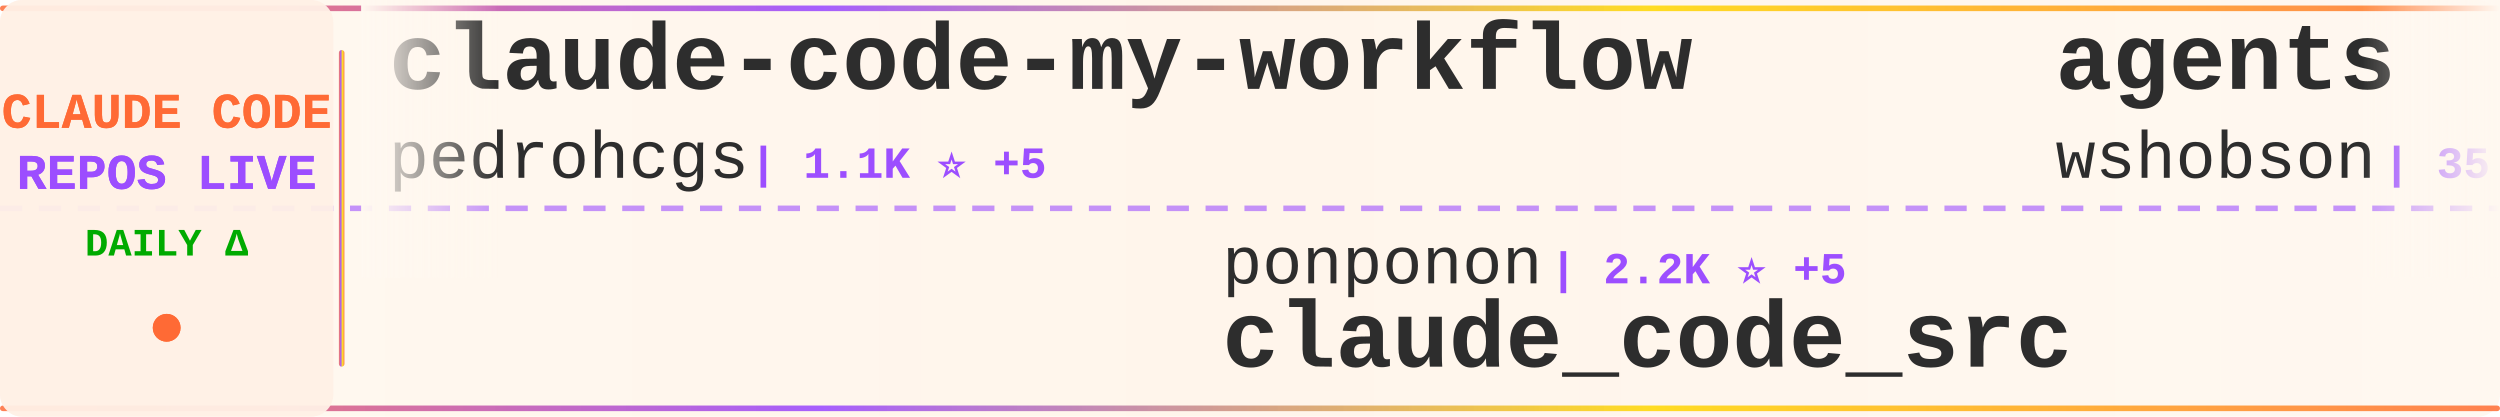
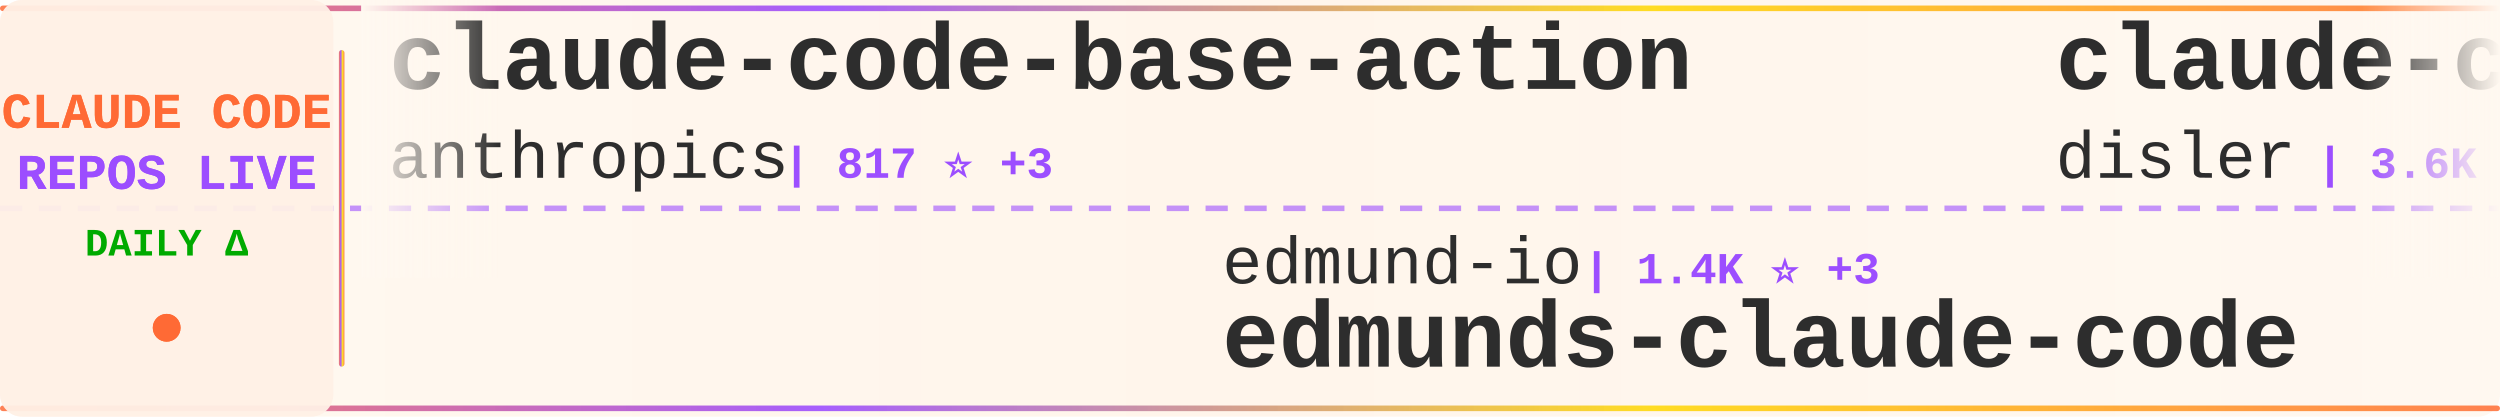
<svg xmlns="http://www.w3.org/2000/svg" width="900" height="150">
  <defs>
    <linearGradient id="tickerBg" x1="0%" y1="0%" x2="100%" y2="0%">
      <stop offset="0%" style="stop-color:#fff8f0;stop-opacity:0.98" />
      <stop offset="50%" style="stop-color:#fff5eb;stop-opacity:1" />
      <stop offset="100%" style="stop-color:#fff8f0;stop-opacity:0.98" />
    </linearGradient>
    <linearGradient id="borderGrad" x1="0%" y1="0%" x2="100%" y2="0%">
      <stop offset="0%" style="stop-color:#FF6B35;stop-opacity:0.85">
        <animate attributeName="stop-opacity" values="0.85;1;0.85" dur="2s" repeatCount="indefinite" />
      </stop>
      <stop offset="33%" style="stop-color:#9C4EFF;stop-opacity:0.9">
        <animate attributeName="stop-opacity" values="0.9;1;0.9" dur="2.2s" repeatCount="indefinite" />
      </stop>
      <stop offset="66%" style="stop-color:#FFD700;stop-opacity:0.85">
        <animate attributeName="stop-opacity" values="0.85;1;0.85" dur="1.8s" repeatCount="indefinite" />
      </stop>
      <stop offset="100%" style="stop-color:#FF6B35;stop-opacity:0.85">
        <animate attributeName="stop-opacity" values="0.85;1;0.85" dur="2s" repeatCount="indefinite" />
      </stop>
    </linearGradient>
    <filter id="textGlow">
      <feGaussianBlur stdDeviation="0.15" result="coloredBlur" />
      <feMerge>
        <feMergeNode in="coloredBlur" />
        <feMergeNode in="SourceGraphic" />
      </feMerge>
    </filter>
    <filter id="metricGlow">
      <feGaussianBlur stdDeviation="0.2" result="coloredBlur" />
      <feMerge>
        <feMergeNode in="coloredBlur" />
        <feMergeNode in="SourceGraphic" />
      </feMerge>
    </filter>
    <linearGradient id="leftFade" x1="0%" y1="0%" x2="100%" y2="0%">
      <stop offset="0%" style="stop-color:#fff8f0;stop-opacity:1" />
      <stop offset="100%" style="stop-color:#fff8f0;stop-opacity:0" />
    </linearGradient>
    <linearGradient id="rightFade" x1="0%" y1="0%" x2="100%" y2="0%">
      <stop offset="0%" style="stop-color:#fff8f0;stop-opacity:0" />
      <stop offset="100%" style="stop-color:#fff8f0;stop-opacity:1" />
    </linearGradient>
  </defs>
  <rect width="900" height="150" fill="url(#tickerBg)" rx="8" />
  <rect x="0" y="2" width="900" height="2" fill="url(#borderGrad)" rx="1" />
  <rect x="0" y="146" width="900" height="2" fill="url(#borderGrad)" rx="1" />
  <line x1="0" y1="75" x2="900" y2="75" stroke="#9C4EFF" stroke-width="2" stroke-dasharray="8 6" opacity="0.6" />
  <rect x="0" y="0" width="120" height="150" fill="#fff0e6" opacity="0.95" rx="8" />
  <text x="60" y="46" font-family="'Courier New', monospace" font-size="18" font-weight="bold" fill="#FF6B35" text-anchor="middle" filter="url(#textGlow)">
    CLAUDE CODE
  </text>
  <text x="60" y="68" font-family="'Courier New', monospace" font-size="18" font-weight="bold" fill="#9C4EFF" text-anchor="middle" filter="url(#textGlow)">
    REPOS LIVE
  </text>
  <text x="60" y="92" font-family="'Courier New', monospace" font-size="14" font-weight="bold" fill="#00aa00" text-anchor="middle">
    DAILY Δ
  </text>
  <circle cx="60" cy="118" r="5" fill="#FF6B35" filter="url(#metricGlow)">
    <animate attributeName="r" values="4;6;4" dur="1.5s" repeatCount="indefinite" />
    <animate attributeName="opacity" values="0.6;1;0.6" dur="1.5s" repeatCount="indefinite" />
  </circle>
  <rect x="122" y="18" width="2" height="114" fill="url(#borderGrad)" rx="1" />
  <clipPath id="tickerClip">
    <rect x="130" y="0" width="770" height="150" />
  </clipPath>
  <g clip-path="url(#tickerClip)">
    <g id="tickerItems">
      <animateTransform attributeName="transform" attributeType="XML" type="translate" from="0 0" to="-3000 0" dur="54s" repeatCount="indefinite" />
      <g transform="translate(0, 0)">
-         <text x="140" y="32" font-family="'Courier New', monospace" font-size="34" font-weight="bold" fill="#2d2d2d">claude-code-my-workflow</text>
-         <text x="140" y="64" font-family="'Courier New', monospace" font-size="24" font-weight="normal" fill="#2d2d2d" opacity="1.0">pedrohcgs</text>
-         <text x="270" y="64" font-family="'Courier New', monospace" font-size="16" font-weight="bold" fill="#9C4EFF"> | 1.1K ⭐ +5</text>
+         <text x="140" y="32" font-family="'Courier New', monospace" font-size="34" font-weight="bold" fill="#2d2d2d">claude-code-base-action</text>
+         <text x="140" y="64" font-family="'Courier New', monospace" font-size="24" font-weight="normal" fill="#2d2d2d" opacity="1.0">anthropics</text>
+         <text x="282" y="64" font-family="'Courier New', monospace" font-size="16" font-weight="bold" fill="#9C4EFF"> | 817 ⭐ +3</text>
      </g>
      <g transform="translate(300, 0)">
-         <text x="140" y="102" font-family="'Courier New', monospace" font-size="24" font-weight="normal" fill="#2d2d2d" opacity="1.0">ponponon</text>
-         <text x="258" y="102" font-family="'Courier New', monospace" font-size="16" font-weight="bold" fill="#9C4EFF"> | 2.2K ⭐ +5</text>
-         <text x="140" y="132" font-family="'Courier New', monospace" font-size="34" font-weight="bold" fill="#2d2d2d">claude_code_src</text>
+         <text x="140" y="102" font-family="'Courier New', monospace" font-size="24" font-weight="normal" fill="#2d2d2d" opacity="1.0">edmund-io</text>
+         <text x="270" y="102" font-family="'Courier New', monospace" font-size="16" font-weight="bold" fill="#9C4EFF"> | 1.4K ⭐ +3</text>
+         <text x="140" y="132" font-family="'Courier New', monospace" font-size="34" font-weight="bold" fill="#2d2d2d">edmunds-claude-code</text>
      </g>
      <g transform="translate(600, 0)">
-         <text x="140" y="32" font-family="'Courier New', monospace" font-size="34" font-weight="bold" fill="#2d2d2d">agents</text>
-         <text x="140" y="64" font-family="'Courier New', monospace" font-size="24" font-weight="normal" fill="#2d2d2d" opacity="1.0">wshobson</text>
-         <text x="258" y="64" font-family="'Courier New', monospace" font-size="16" font-weight="bold" fill="#9C4EFF"> | 35.0K ⭐ +71</text>
+         <text x="140" y="32" font-family="'Courier New', monospace" font-size="34" font-weight="bold" fill="#2d2d2d">claude-code-hooks-master...</text>
+         <text x="140" y="64" font-family="'Courier New', monospace" font-size="24" font-weight="normal" fill="#2d2d2d" opacity="1.0">disler</text>
+         <text x="234" y="64" font-family="'Courier New', monospace" font-size="16" font-weight="bold" fill="#9C4EFF"> | 3.6K ⭐ +3</text>
      </g>
      <g transform="translate(900, 0)">
-         <text x="140" y="102" font-family="'Courier New', monospace" font-size="24" font-weight="normal" fill="#2d2d2d" opacity="1.0">guanshan</text>
-         <text x="258" y="102" font-family="'Courier New', monospace" font-size="16" font-weight="bold" fill="#9C4EFF"> | 58 ⭐ +1</text>
-         <text x="140" y="132" font-family="'Courier New', monospace" font-size="34" font-weight="bold" fill="#2d2d2d">ClaudeCode</text>
+         <text x="140" y="102" font-family="'Courier New', monospace" font-size="24" font-weight="normal" fill="#2d2d2d" opacity="1.0">hangsman</text>
+         <text x="258" y="102" font-family="'Courier New', monospace" font-size="16" font-weight="bold" fill="#9C4EFF"> | 771 ⭐ +1</text>
+         <text x="140" y="132" font-family="'Courier New', monospace" font-size="34" font-weight="bold" fill="#2d2d2d">claude-code-source</text>
      </g>
      <g transform="translate(1200, 0)">
-         <text x="140" y="32" font-family="'Courier New', monospace" font-size="34" font-weight="bold" fill="#2d2d2d">CLIProxyAPI</text>
-         <text x="140" y="64" font-family="'Courier New', monospace" font-size="24" font-weight="normal" fill="#2d2d2d" opacity="1.0">router-for-me</text>
-         <text x="318" y="64" font-family="'Courier New', monospace" font-size="16" font-weight="bold" fill="#9C4EFF"> | 31.5K ⭐ +245</text>
+         <text x="140" y="32" font-family="'Courier New', monospace" font-size="34" font-weight="bold" fill="#2d2d2d">claude-code-telegram</text>
+         <text x="140" y="64" font-family="'Courier New', monospace" font-size="24" font-weight="normal" fill="#2d2d2d" opacity="1.0">RichardAtCT</text>
+         <text x="294" y="64" font-family="'Courier New', monospace" font-size="16" font-weight="bold" fill="#9C4EFF"> | 2.5K ⭐ +3</text>
      </g>
      <g transform="translate(1500, 0)">
-         <text x="140" y="102" font-family="'Courier New', monospace" font-size="24" font-weight="normal" fill="#2d2d2d" opacity="1.0">repowise-dev</text>
-         <text x="306" y="102" font-family="'Courier New', monospace" font-size="16" font-weight="bold" fill="#9C4EFF"> | 996 ⭐ +2</text>
-         <text x="140" y="132" font-family="'Courier New', monospace" font-size="34" font-weight="bold" fill="#2d2d2d">claude-code-prompts</text>
+         <text x="140" y="102" font-family="'Courier New', monospace" font-size="24" font-weight="normal" fill="#2d2d2d" opacity="1.0">centminmod</text>
+         <text x="282" y="102" font-family="'Courier New', monospace" font-size="16" font-weight="bold" fill="#9C4EFF"> | 2.3K ⭐ +5</text>
+         <text x="140" y="132" font-family="'Courier New', monospace" font-size="34" font-weight="bold" fill="#2d2d2d">my-claude-code-setup</text>
      </g>
      <g transform="translate(1800, 0)">
-         <text x="140" y="32" font-family="'Courier New', monospace" font-size="34" font-weight="bold" fill="#2d2d2d">Claude-Code-Game-Studios</text>
-         <text x="140" y="64" font-family="'Courier New', monospace" font-size="24" font-weight="normal" fill="#2d2d2d" opacity="1.0">Donchitos</text>
-         <text x="270" y="64" font-family="'Courier New', monospace" font-size="16" font-weight="bold" fill="#9C4EFF"> | 17.8K ⭐ +134</text>
+         <text x="140" y="32" font-family="'Courier New', monospace" font-size="34" font-weight="bold" fill="#2d2d2d">ralph</text>
+         <text x="140" y="64" font-family="'Courier New', monospace" font-size="24" font-weight="normal" fill="#2d2d2d" opacity="1.0">snarktank</text>
+         <text x="270" y="64" font-family="'Courier New', monospace" font-size="16" font-weight="bold" fill="#9C4EFF"> | 18.8K ⭐ +50</text>
      </g>
      <g transform="translate(2100, 0)">
-         <text x="140" y="102" font-family="'Courier New', monospace" font-size="24" font-weight="normal" fill="#2d2d2d" opacity="1.0">Maciek-roboblog</text>
-         <text x="342" y="102" font-family="'Courier New', monospace" font-size="16" font-weight="bold" fill="#9C4EFF"> | 8.0K ⭐ +10</text>
-         <text x="140" y="132" font-family="'Courier New', monospace" font-size="34" font-weight="bold" fill="#2d2d2d">Claude-Code-Usage-Monito...</text>
+         <text x="140" y="102" font-family="'Courier New', monospace" font-size="24" font-weight="normal" fill="#2d2d2d" opacity="1.0">lintsinghua</text>
+         <text x="294" y="102" font-family="'Courier New', monospace" font-size="16" font-weight="bold" fill="#9C4EFF"> | 3.2K ⭐ +24</text>
+         <text x="140" y="132" font-family="'Courier New', monospace" font-size="34" font-weight="bold" fill="#2d2d2d">claude-code-book</text>
      </g>
      <g transform="translate(2400, 0)">
-         <text x="140" y="32" font-family="'Courier New', monospace" font-size="34" font-weight="bold" fill="#2d2d2d">claude-code-router</text>
-         <text x="140" y="64" font-family="'Courier New', monospace" font-size="24" font-weight="normal" fill="#2d2d2d" opacity="1.0">musistudio</text>
-         <text x="282" y="64" font-family="'Courier New', monospace" font-size="16" font-weight="bold" fill="#9C4EFF"> | 33.7K ⭐ +79</text>
+         <text x="140" y="32" font-family="'Courier New', monospace" font-size="34" font-weight="bold" fill="#2d2d2d">free-claude-code</text>
+         <text x="140" y="64" font-family="'Courier New', monospace" font-size="24" font-weight="normal" fill="#2d2d2d" opacity="1.0">Alishahryar1</text>
+         <text x="306" y="64" font-family="'Courier New', monospace" font-size="16" font-weight="bold" fill="#9C4EFF"> | 23.0K ⭐ +477</text>
      </g>
      <g transform="translate(2700, 0)">
-         <text x="140" y="102" font-family="'Courier New', monospace" font-size="24" font-weight="normal" fill="#2d2d2d" opacity="1.0">ykdojo</text>
-         <text x="234" y="102" font-family="'Courier New', monospace" font-size="16" font-weight="bold" fill="#9C4EFF"> | 8.2K ⭐ +16</text>
-         <text x="140" y="132" font-family="'Courier New', monospace" font-size="34" font-weight="bold" fill="#2d2d2d">claude-code-tips</text>
+         <text x="140" y="102" font-family="'Courier New', monospace" font-size="24" font-weight="normal" fill="#2d2d2d" opacity="1.0">musistudio</text>
+         <text x="282" y="102" font-family="'Courier New', monospace" font-size="16" font-weight="bold" fill="#9C4EFF"> | 33.7K ⭐ +80</text>
+         <text x="140" y="132" font-family="'Courier New', monospace" font-size="34" font-weight="bold" fill="#2d2d2d">claude-code-router</text>
      </g>
      <g transform="translate(3000, 0)">
-         <text x="140" y="32" font-family="'Courier New', monospace" font-size="34" font-weight="bold" fill="#2d2d2d">claude-code-my-workflow</text>
-         <text x="140" y="64" font-family="'Courier New', monospace" font-size="24" font-weight="normal" fill="#2d2d2d" opacity="1.0">pedrohcgs</text>
-         <text x="270" y="64" font-family="'Courier New', monospace" font-size="16" font-weight="bold" fill="#9C4EFF"> | 1.1K ⭐ +5</text>
+         <text x="140" y="32" font-family="'Courier New', monospace" font-size="34" font-weight="bold" fill="#2d2d2d">claude-code-base-action</text>
+         <text x="140" y="64" font-family="'Courier New', monospace" font-size="24" font-weight="normal" fill="#2d2d2d" opacity="1.0">anthropics</text>
+         <text x="282" y="64" font-family="'Courier New', monospace" font-size="16" font-weight="bold" fill="#9C4EFF"> | 817 ⭐ +3</text>
      </g>
      <g transform="translate(3300, 0)">
-         <text x="140" y="102" font-family="'Courier New', monospace" font-size="24" font-weight="normal" fill="#2d2d2d" opacity="1.0">ponponon</text>
-         <text x="258" y="102" font-family="'Courier New', monospace" font-size="16" font-weight="bold" fill="#9C4EFF"> | 2.2K ⭐ +5</text>
-         <text x="140" y="132" font-family="'Courier New', monospace" font-size="34" font-weight="bold" fill="#2d2d2d">claude_code_src</text>
+         <text x="140" y="102" font-family="'Courier New', monospace" font-size="24" font-weight="normal" fill="#2d2d2d" opacity="1.0">edmund-io</text>
+         <text x="270" y="102" font-family="'Courier New', monospace" font-size="16" font-weight="bold" fill="#9C4EFF"> | 1.4K ⭐ +3</text>
+         <text x="140" y="132" font-family="'Courier New', monospace" font-size="34" font-weight="bold" fill="#2d2d2d">edmunds-claude-code</text>
      </g>
      <g transform="translate(3600, 0)">
-         <text x="140" y="32" font-family="'Courier New', monospace" font-size="34" font-weight="bold" fill="#2d2d2d">agents</text>
-         <text x="140" y="64" font-family="'Courier New', monospace" font-size="24" font-weight="normal" fill="#2d2d2d" opacity="1.0">wshobson</text>
-         <text x="258" y="64" font-family="'Courier New', monospace" font-size="16" font-weight="bold" fill="#9C4EFF"> | 35.0K ⭐ +71</text>
+         <text x="140" y="32" font-family="'Courier New', monospace" font-size="34" font-weight="bold" fill="#2d2d2d">claude-code-hooks-master...</text>
+         <text x="140" y="64" font-family="'Courier New', monospace" font-size="24" font-weight="normal" fill="#2d2d2d" opacity="1.0">disler</text>
+         <text x="234" y="64" font-family="'Courier New', monospace" font-size="16" font-weight="bold" fill="#9C4EFF"> | 3.6K ⭐ +3</text>
      </g>
      <g transform="translate(3900, 0)">
-         <text x="140" y="102" font-family="'Courier New', monospace" font-size="24" font-weight="normal" fill="#2d2d2d" opacity="1.0">guanshan</text>
-         <text x="258" y="102" font-family="'Courier New', monospace" font-size="16" font-weight="bold" fill="#9C4EFF"> | 58 ⭐ +1</text>
-         <text x="140" y="132" font-family="'Courier New', monospace" font-size="34" font-weight="bold" fill="#2d2d2d">ClaudeCode</text>
+         <text x="140" y="102" font-family="'Courier New', monospace" font-size="24" font-weight="normal" fill="#2d2d2d" opacity="1.0">hangsman</text>
+         <text x="258" y="102" font-family="'Courier New', monospace" font-size="16" font-weight="bold" fill="#9C4EFF"> | 771 ⭐ +1</text>
+         <text x="140" y="132" font-family="'Courier New', monospace" font-size="34" font-weight="bold" fill="#2d2d2d">claude-code-source</text>
      </g>
    </g>
  </g>
  <rect x="130" y="0" width="50" height="100" fill="url(#leftFade)" />
  <rect x="850" y="0" width="50" height="100" fill="url(#rightFade)" />
</svg>
